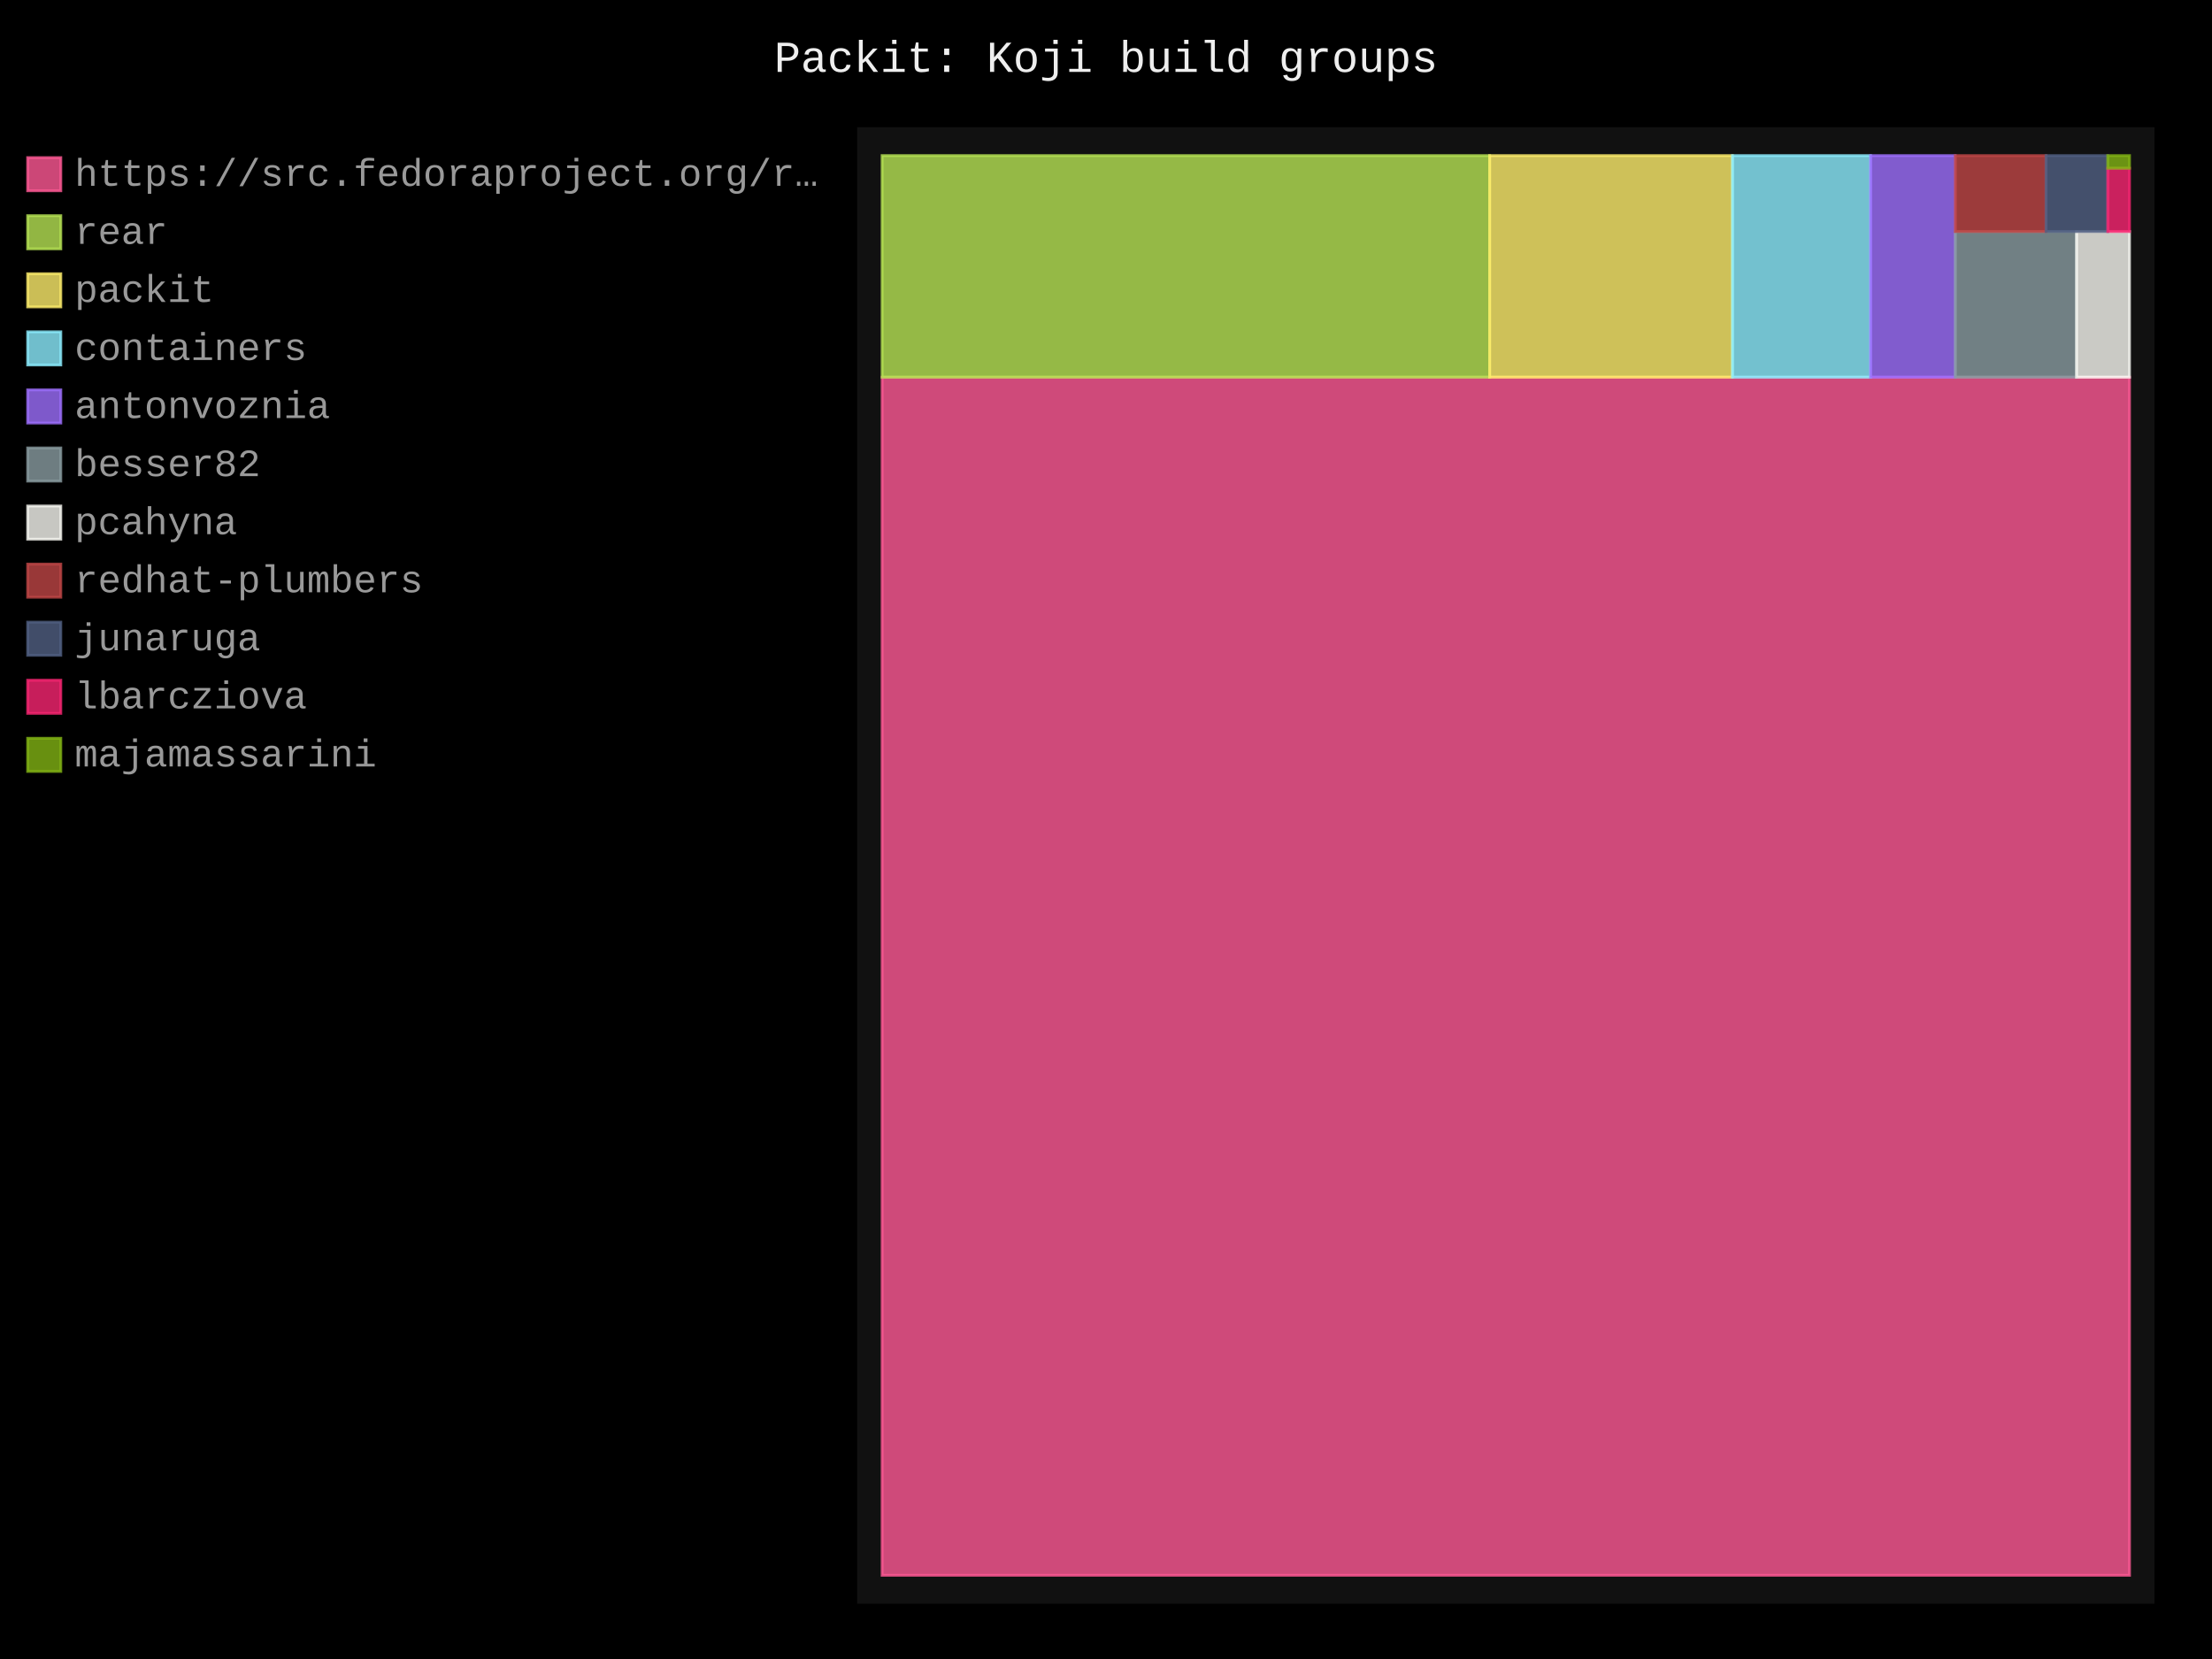
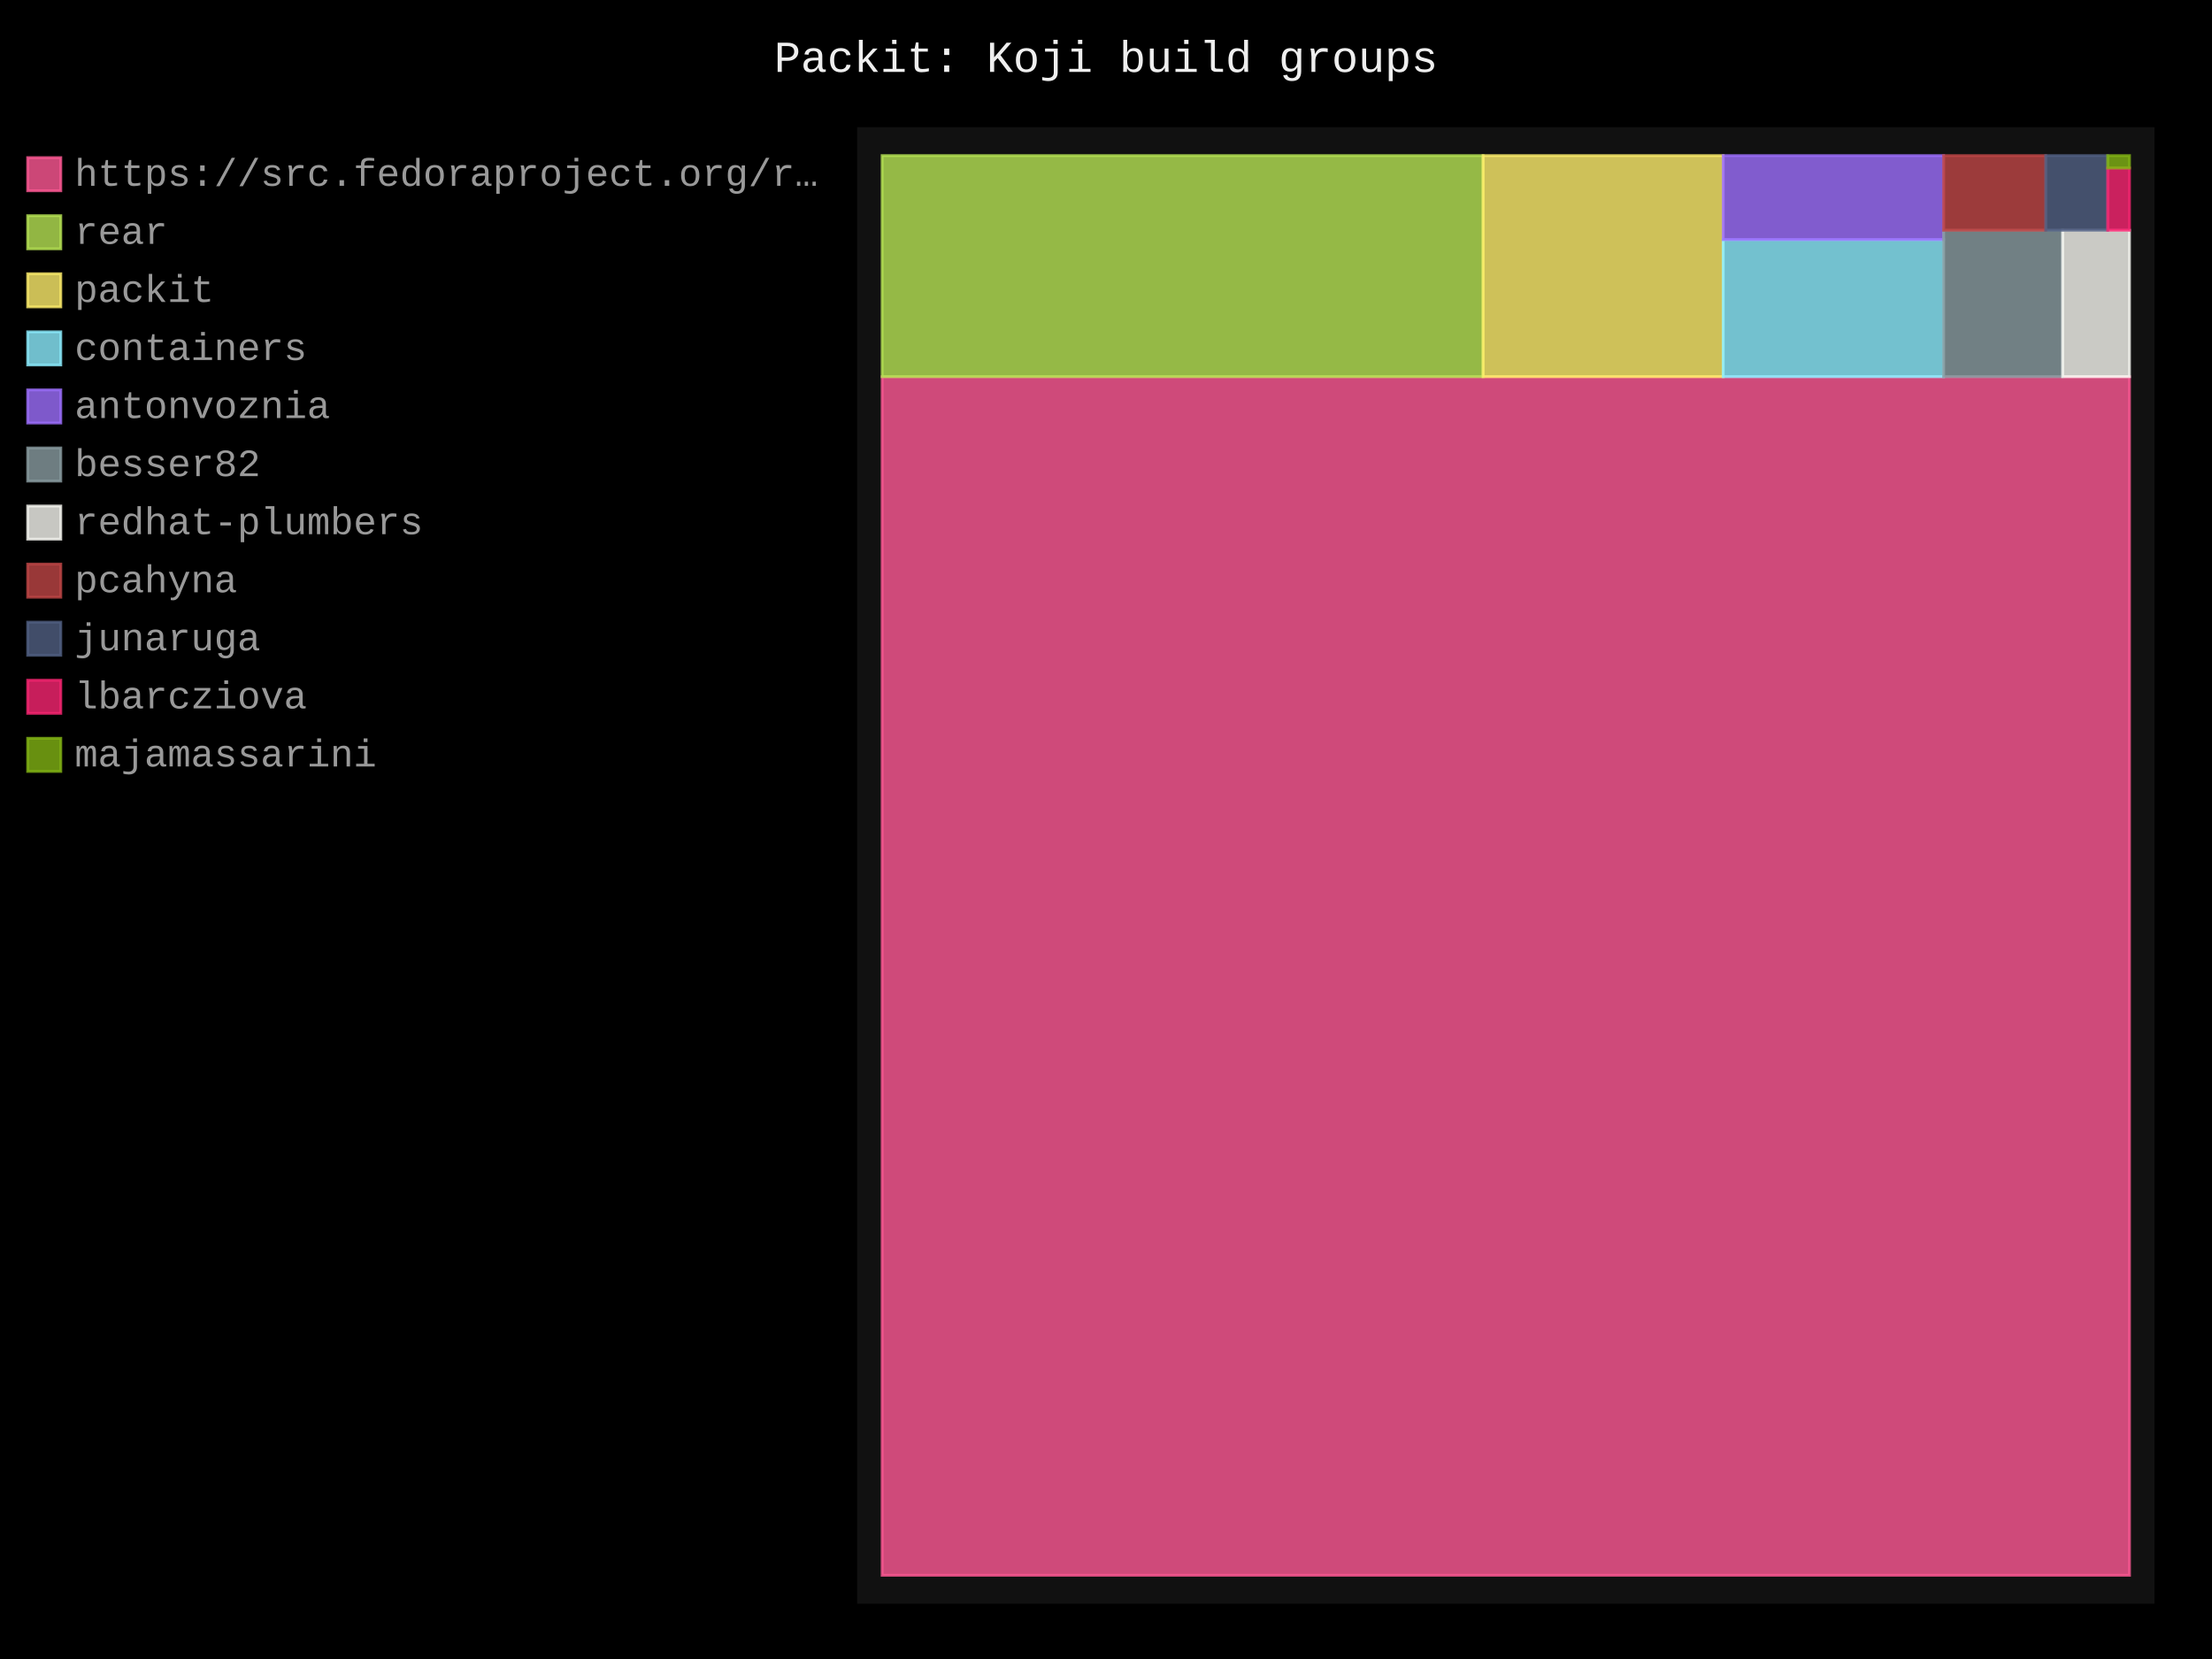
- <svg xmlns="http://www.w3.org/2000/svg" id="chart-e003128f-fac6-449d-be92-b272377838cd" class="pygal-chart" viewBox="0 0 800 600">
+ <svg xmlns="http://www.w3.org/2000/svg" id="chart-b09aab9c-fb71-4c63-ae4f-1296b4fda592" class="pygal-chart" viewBox="0 0 800 600">
  <defs>
-     <style type="text/css">#chart-e003128f-fac6-449d-be92-b272377838cd{-webkit-user-select:none;-webkit-font-smoothing:antialiased;font-family:Consolas,"Liberation Mono",Menlo,Courier,monospace}#chart-e003128f-fac6-449d-be92-b272377838cd .title{font-family:Consolas,"Liberation Mono",Menlo,Courier,monospace;font-size:16px}#chart-e003128f-fac6-449d-be92-b272377838cd .legends .legend text{font-family:Consolas,"Liberation Mono",Menlo,Courier,monospace;font-size:14px}#chart-e003128f-fac6-449d-be92-b272377838cd .axis text{font-family:Consolas,"Liberation Mono",Menlo,Courier,monospace;font-size:10px}#chart-e003128f-fac6-449d-be92-b272377838cd .axis text.major{font-family:Consolas,"Liberation Mono",Menlo,Courier,monospace;font-size:10px}#chart-e003128f-fac6-449d-be92-b272377838cd .text-overlay text.value{font-family:Consolas,"Liberation Mono",Menlo,Courier,monospace;font-size:16px}#chart-e003128f-fac6-449d-be92-b272377838cd .text-overlay text.label{font-family:Consolas,"Liberation Mono",Menlo,Courier,monospace;font-size:10px}#chart-e003128f-fac6-449d-be92-b272377838cd .tooltip{font-family:Consolas,"Liberation Mono",Menlo,Courier,monospace;font-size:14px}#chart-e003128f-fac6-449d-be92-b272377838cd text.no_data{font-family:Consolas,"Liberation Mono",Menlo,Courier,monospace;font-size:64px}
- #chart-e003128f-fac6-449d-be92-b272377838cd{background-color:black}#chart-e003128f-fac6-449d-be92-b272377838cd path,#chart-e003128f-fac6-449d-be92-b272377838cd line,#chart-e003128f-fac6-449d-be92-b272377838cd rect,#chart-e003128f-fac6-449d-be92-b272377838cd circle{-webkit-transition:250ms;-moz-transition:250ms;transition:250ms}#chart-e003128f-fac6-449d-be92-b272377838cd .graph &gt; .background{fill:black}#chart-e003128f-fac6-449d-be92-b272377838cd .plot &gt; .background{fill:#111}#chart-e003128f-fac6-449d-be92-b272377838cd .graph{fill:#999}#chart-e003128f-fac6-449d-be92-b272377838cd text.no_data{fill:#eee}#chart-e003128f-fac6-449d-be92-b272377838cd .title{fill:#eee}#chart-e003128f-fac6-449d-be92-b272377838cd .legends .legend text{fill:#999}#chart-e003128f-fac6-449d-be92-b272377838cd .legends .legend:hover text{fill:#eee}#chart-e003128f-fac6-449d-be92-b272377838cd .axis .line{stroke:#eee}#chart-e003128f-fac6-449d-be92-b272377838cd .axis .guide.line{stroke:#555}#chart-e003128f-fac6-449d-be92-b272377838cd .axis .major.line{stroke:#999}#chart-e003128f-fac6-449d-be92-b272377838cd .axis text.major{fill:#eee}#chart-e003128f-fac6-449d-be92-b272377838cd .axis.y .guides:hover .guide.line,#chart-e003128f-fac6-449d-be92-b272377838cd .line-graph .axis.x .guides:hover .guide.line,#chart-e003128f-fac6-449d-be92-b272377838cd .stackedline-graph .axis.x .guides:hover .guide.line,#chart-e003128f-fac6-449d-be92-b272377838cd .xy-graph .axis.x .guides:hover .guide.line{stroke:#eee}#chart-e003128f-fac6-449d-be92-b272377838cd .axis .guides:hover text{fill:#eee}#chart-e003128f-fac6-449d-be92-b272377838cd .reactive{fill-opacity:.8;stroke-opacity:.8;stroke-width:1}#chart-e003128f-fac6-449d-be92-b272377838cd .ci{stroke:#999}#chart-e003128f-fac6-449d-be92-b272377838cd .reactive.active,#chart-e003128f-fac6-449d-be92-b272377838cd .active .reactive{fill-opacity:.4;stroke-opacity:.9;stroke-width:4}#chart-e003128f-fac6-449d-be92-b272377838cd .ci .reactive.active{stroke-width:1.5}#chart-e003128f-fac6-449d-be92-b272377838cd .series text{fill:#eee}#chart-e003128f-fac6-449d-be92-b272377838cd .tooltip rect{fill:#111;stroke:#eee;-webkit-transition:opacity 250ms;-moz-transition:opacity 250ms;transition:opacity 250ms}#chart-e003128f-fac6-449d-be92-b272377838cd .tooltip .label{fill:#999}#chart-e003128f-fac6-449d-be92-b272377838cd .tooltip .label{fill:#999}#chart-e003128f-fac6-449d-be92-b272377838cd .tooltip .legend{font-size:.8em;fill:#555}#chart-e003128f-fac6-449d-be92-b272377838cd .tooltip .x_label{font-size:.6em;fill:#eee}#chart-e003128f-fac6-449d-be92-b272377838cd .tooltip .xlink{font-size:.5em;text-decoration:underline}#chart-e003128f-fac6-449d-be92-b272377838cd .tooltip .value{font-size:1.5em}#chart-e003128f-fac6-449d-be92-b272377838cd .bound{font-size:.5em}#chart-e003128f-fac6-449d-be92-b272377838cd .max-value{font-size:.75em;fill:#555}#chart-e003128f-fac6-449d-be92-b272377838cd .map-element{fill:#111;stroke:#555 !important}#chart-e003128f-fac6-449d-be92-b272377838cd .map-element .reactive{fill-opacity:inherit;stroke-opacity:inherit}#chart-e003128f-fac6-449d-be92-b272377838cd .color-0,#chart-e003128f-fac6-449d-be92-b272377838cd .color-0 a:visited{stroke:#ff5995;fill:#ff5995}#chart-e003128f-fac6-449d-be92-b272377838cd .color-1,#chart-e003128f-fac6-449d-be92-b272377838cd .color-1 a:visited{stroke:#b6e354;fill:#b6e354}#chart-e003128f-fac6-449d-be92-b272377838cd .color-2,#chart-e003128f-fac6-449d-be92-b272377838cd .color-2 a:visited{stroke:#feed6c;fill:#feed6c}#chart-e003128f-fac6-449d-be92-b272377838cd .color-3,#chart-e003128f-fac6-449d-be92-b272377838cd .color-3 a:visited{stroke:#8cedff;fill:#8cedff}#chart-e003128f-fac6-449d-be92-b272377838cd .color-4,#chart-e003128f-fac6-449d-be92-b272377838cd .color-4 a:visited{stroke:#9e6ffe;fill:#9e6ffe}#chart-e003128f-fac6-449d-be92-b272377838cd .color-5,#chart-e003128f-fac6-449d-be92-b272377838cd .color-5 a:visited{stroke:#899ca1;fill:#899ca1}#chart-e003128f-fac6-449d-be92-b272377838cd .color-6,#chart-e003128f-fac6-449d-be92-b272377838cd .color-6 a:visited{stroke:#f8f8f2;fill:#f8f8f2}#chart-e003128f-fac6-449d-be92-b272377838cd .color-7,#chart-e003128f-fac6-449d-be92-b272377838cd .color-7 a:visited{stroke:#bf4646;fill:#bf4646}#chart-e003128f-fac6-449d-be92-b272377838cd .color-8,#chart-e003128f-fac6-449d-be92-b272377838cd .color-8 a:visited{stroke:#516083;fill:#516083}#chart-e003128f-fac6-449d-be92-b272377838cd .color-9,#chart-e003128f-fac6-449d-be92-b272377838cd .color-9 a:visited{stroke:#f92672;fill:#f92672}#chart-e003128f-fac6-449d-be92-b272377838cd .color-10,#chart-e003128f-fac6-449d-be92-b272377838cd .color-10 a:visited{stroke:#82b414;fill:#82b414}#chart-e003128f-fac6-449d-be92-b272377838cd .text-overlay .color-0 text{fill:black}#chart-e003128f-fac6-449d-be92-b272377838cd .text-overlay .color-1 text{fill:black}#chart-e003128f-fac6-449d-be92-b272377838cd .text-overlay .color-2 text{fill:black}#chart-e003128f-fac6-449d-be92-b272377838cd .text-overlay .color-3 text{fill:black}#chart-e003128f-fac6-449d-be92-b272377838cd .text-overlay .color-4 text{fill:black}#chart-e003128f-fac6-449d-be92-b272377838cd .text-overlay .color-5 text{fill:black}#chart-e003128f-fac6-449d-be92-b272377838cd .text-overlay .color-6 text{fill:black}#chart-e003128f-fac6-449d-be92-b272377838cd .text-overlay .color-7 text{fill:black}#chart-e003128f-fac6-449d-be92-b272377838cd .text-overlay .color-8 text{fill:black}#chart-e003128f-fac6-449d-be92-b272377838cd .text-overlay .color-9 text{fill:black}#chart-e003128f-fac6-449d-be92-b272377838cd .text-overlay .color-10 text{fill:black}
- #chart-e003128f-fac6-449d-be92-b272377838cd text.no_data{text-anchor:middle}#chart-e003128f-fac6-449d-be92-b272377838cd .guide.line{fill:none}#chart-e003128f-fac6-449d-be92-b272377838cd .centered{text-anchor:middle}#chart-e003128f-fac6-449d-be92-b272377838cd .title{text-anchor:middle}#chart-e003128f-fac6-449d-be92-b272377838cd .legends .legend text{fill-opacity:1}#chart-e003128f-fac6-449d-be92-b272377838cd .axis.x text{text-anchor:middle}#chart-e003128f-fac6-449d-be92-b272377838cd .axis.x:not(.web) text[transform]{text-anchor:start}#chart-e003128f-fac6-449d-be92-b272377838cd .axis.x:not(.web) text[transform].backwards{text-anchor:end}#chart-e003128f-fac6-449d-be92-b272377838cd .axis.y text{text-anchor:end}#chart-e003128f-fac6-449d-be92-b272377838cd .axis.y text[transform].backwards{text-anchor:start}#chart-e003128f-fac6-449d-be92-b272377838cd .axis.y2 text{text-anchor:start}#chart-e003128f-fac6-449d-be92-b272377838cd .axis.y2 text[transform].backwards{text-anchor:end}#chart-e003128f-fac6-449d-be92-b272377838cd .axis .guide.line{stroke-dasharray:4,4;stroke:black}#chart-e003128f-fac6-449d-be92-b272377838cd .axis .major.guide.line{stroke-dasharray:6,6;stroke:black}#chart-e003128f-fac6-449d-be92-b272377838cd .horizontal .axis.y .guide.line,#chart-e003128f-fac6-449d-be92-b272377838cd .horizontal .axis.y2 .guide.line,#chart-e003128f-fac6-449d-be92-b272377838cd .vertical .axis.x .guide.line{opacity:0}#chart-e003128f-fac6-449d-be92-b272377838cd .horizontal .axis.always_show .guide.line,#chart-e003128f-fac6-449d-be92-b272377838cd .vertical .axis.always_show .guide.line{opacity:1 !important}#chart-e003128f-fac6-449d-be92-b272377838cd .axis.y .guides:hover .guide.line,#chart-e003128f-fac6-449d-be92-b272377838cd .axis.y2 .guides:hover .guide.line,#chart-e003128f-fac6-449d-be92-b272377838cd .axis.x .guides:hover .guide.line{opacity:1}#chart-e003128f-fac6-449d-be92-b272377838cd .axis .guides:hover text{opacity:1}#chart-e003128f-fac6-449d-be92-b272377838cd .nofill{fill:none}#chart-e003128f-fac6-449d-be92-b272377838cd .subtle-fill{fill-opacity:.2}#chart-e003128f-fac6-449d-be92-b272377838cd .dot{stroke-width:1px;fill-opacity:1;stroke-opacity:1}#chart-e003128f-fac6-449d-be92-b272377838cd .dot.active{stroke-width:5px}#chart-e003128f-fac6-449d-be92-b272377838cd .dot.negative{fill:transparent}#chart-e003128f-fac6-449d-be92-b272377838cd text,#chart-e003128f-fac6-449d-be92-b272377838cd tspan{stroke:none !important}#chart-e003128f-fac6-449d-be92-b272377838cd .series text.active{opacity:1}#chart-e003128f-fac6-449d-be92-b272377838cd .tooltip rect{fill-opacity:.95;stroke-width:.5}#chart-e003128f-fac6-449d-be92-b272377838cd .tooltip text{fill-opacity:1}#chart-e003128f-fac6-449d-be92-b272377838cd .showable{visibility:hidden}#chart-e003128f-fac6-449d-be92-b272377838cd .showable.shown{visibility:visible}#chart-e003128f-fac6-449d-be92-b272377838cd .gauge-background{fill:rgba(229,229,229,1);stroke:none}#chart-e003128f-fac6-449d-be92-b272377838cd .bg-lines{stroke:black;stroke-width:2px}</style>
+     <style type="text/css">#chart-b09aab9c-fb71-4c63-ae4f-1296b4fda592{-webkit-user-select:none;-webkit-font-smoothing:antialiased;font-family:Consolas,"Liberation Mono",Menlo,Courier,monospace}#chart-b09aab9c-fb71-4c63-ae4f-1296b4fda592 .title{font-family:Consolas,"Liberation Mono",Menlo,Courier,monospace;font-size:16px}#chart-b09aab9c-fb71-4c63-ae4f-1296b4fda592 .legends .legend text{font-family:Consolas,"Liberation Mono",Menlo,Courier,monospace;font-size:14px}#chart-b09aab9c-fb71-4c63-ae4f-1296b4fda592 .axis text{font-family:Consolas,"Liberation Mono",Menlo,Courier,monospace;font-size:10px}#chart-b09aab9c-fb71-4c63-ae4f-1296b4fda592 .axis text.major{font-family:Consolas,"Liberation Mono",Menlo,Courier,monospace;font-size:10px}#chart-b09aab9c-fb71-4c63-ae4f-1296b4fda592 .text-overlay text.value{font-family:Consolas,"Liberation Mono",Menlo,Courier,monospace;font-size:16px}#chart-b09aab9c-fb71-4c63-ae4f-1296b4fda592 .text-overlay text.label{font-family:Consolas,"Liberation Mono",Menlo,Courier,monospace;font-size:10px}#chart-b09aab9c-fb71-4c63-ae4f-1296b4fda592 .tooltip{font-family:Consolas,"Liberation Mono",Menlo,Courier,monospace;font-size:14px}#chart-b09aab9c-fb71-4c63-ae4f-1296b4fda592 text.no_data{font-family:Consolas,"Liberation Mono",Menlo,Courier,monospace;font-size:64px}
+ #chart-b09aab9c-fb71-4c63-ae4f-1296b4fda592{background-color:black}#chart-b09aab9c-fb71-4c63-ae4f-1296b4fda592 path,#chart-b09aab9c-fb71-4c63-ae4f-1296b4fda592 line,#chart-b09aab9c-fb71-4c63-ae4f-1296b4fda592 rect,#chart-b09aab9c-fb71-4c63-ae4f-1296b4fda592 circle{-webkit-transition:250ms;-moz-transition:250ms;transition:250ms}#chart-b09aab9c-fb71-4c63-ae4f-1296b4fda592 .graph &gt; .background{fill:black}#chart-b09aab9c-fb71-4c63-ae4f-1296b4fda592 .plot &gt; .background{fill:#111}#chart-b09aab9c-fb71-4c63-ae4f-1296b4fda592 .graph{fill:#999}#chart-b09aab9c-fb71-4c63-ae4f-1296b4fda592 text.no_data{fill:#eee}#chart-b09aab9c-fb71-4c63-ae4f-1296b4fda592 .title{fill:#eee}#chart-b09aab9c-fb71-4c63-ae4f-1296b4fda592 .legends .legend text{fill:#999}#chart-b09aab9c-fb71-4c63-ae4f-1296b4fda592 .legends .legend:hover text{fill:#eee}#chart-b09aab9c-fb71-4c63-ae4f-1296b4fda592 .axis .line{stroke:#eee}#chart-b09aab9c-fb71-4c63-ae4f-1296b4fda592 .axis .guide.line{stroke:#555}#chart-b09aab9c-fb71-4c63-ae4f-1296b4fda592 .axis .major.line{stroke:#999}#chart-b09aab9c-fb71-4c63-ae4f-1296b4fda592 .axis text.major{fill:#eee}#chart-b09aab9c-fb71-4c63-ae4f-1296b4fda592 .axis.y .guides:hover .guide.line,#chart-b09aab9c-fb71-4c63-ae4f-1296b4fda592 .line-graph .axis.x .guides:hover .guide.line,#chart-b09aab9c-fb71-4c63-ae4f-1296b4fda592 .stackedline-graph .axis.x .guides:hover .guide.line,#chart-b09aab9c-fb71-4c63-ae4f-1296b4fda592 .xy-graph .axis.x .guides:hover .guide.line{stroke:#eee}#chart-b09aab9c-fb71-4c63-ae4f-1296b4fda592 .axis .guides:hover text{fill:#eee}#chart-b09aab9c-fb71-4c63-ae4f-1296b4fda592 .reactive{fill-opacity:.8;stroke-opacity:.8;stroke-width:1}#chart-b09aab9c-fb71-4c63-ae4f-1296b4fda592 .ci{stroke:#999}#chart-b09aab9c-fb71-4c63-ae4f-1296b4fda592 .reactive.active,#chart-b09aab9c-fb71-4c63-ae4f-1296b4fda592 .active .reactive{fill-opacity:.4;stroke-opacity:.9;stroke-width:4}#chart-b09aab9c-fb71-4c63-ae4f-1296b4fda592 .ci .reactive.active{stroke-width:1.5}#chart-b09aab9c-fb71-4c63-ae4f-1296b4fda592 .series text{fill:#eee}#chart-b09aab9c-fb71-4c63-ae4f-1296b4fda592 .tooltip rect{fill:#111;stroke:#eee;-webkit-transition:opacity 250ms;-moz-transition:opacity 250ms;transition:opacity 250ms}#chart-b09aab9c-fb71-4c63-ae4f-1296b4fda592 .tooltip .label{fill:#999}#chart-b09aab9c-fb71-4c63-ae4f-1296b4fda592 .tooltip .label{fill:#999}#chart-b09aab9c-fb71-4c63-ae4f-1296b4fda592 .tooltip .legend{font-size:.8em;fill:#555}#chart-b09aab9c-fb71-4c63-ae4f-1296b4fda592 .tooltip .x_label{font-size:.6em;fill:#eee}#chart-b09aab9c-fb71-4c63-ae4f-1296b4fda592 .tooltip .xlink{font-size:.5em;text-decoration:underline}#chart-b09aab9c-fb71-4c63-ae4f-1296b4fda592 .tooltip .value{font-size:1.5em}#chart-b09aab9c-fb71-4c63-ae4f-1296b4fda592 .bound{font-size:.5em}#chart-b09aab9c-fb71-4c63-ae4f-1296b4fda592 .max-value{font-size:.75em;fill:#555}#chart-b09aab9c-fb71-4c63-ae4f-1296b4fda592 .map-element{fill:#111;stroke:#555 !important}#chart-b09aab9c-fb71-4c63-ae4f-1296b4fda592 .map-element .reactive{fill-opacity:inherit;stroke-opacity:inherit}#chart-b09aab9c-fb71-4c63-ae4f-1296b4fda592 .color-0,#chart-b09aab9c-fb71-4c63-ae4f-1296b4fda592 .color-0 a:visited{stroke:#ff5995;fill:#ff5995}#chart-b09aab9c-fb71-4c63-ae4f-1296b4fda592 .color-1,#chart-b09aab9c-fb71-4c63-ae4f-1296b4fda592 .color-1 a:visited{stroke:#b6e354;fill:#b6e354}#chart-b09aab9c-fb71-4c63-ae4f-1296b4fda592 .color-2,#chart-b09aab9c-fb71-4c63-ae4f-1296b4fda592 .color-2 a:visited{stroke:#feed6c;fill:#feed6c}#chart-b09aab9c-fb71-4c63-ae4f-1296b4fda592 .color-3,#chart-b09aab9c-fb71-4c63-ae4f-1296b4fda592 .color-3 a:visited{stroke:#8cedff;fill:#8cedff}#chart-b09aab9c-fb71-4c63-ae4f-1296b4fda592 .color-4,#chart-b09aab9c-fb71-4c63-ae4f-1296b4fda592 .color-4 a:visited{stroke:#9e6ffe;fill:#9e6ffe}#chart-b09aab9c-fb71-4c63-ae4f-1296b4fda592 .color-5,#chart-b09aab9c-fb71-4c63-ae4f-1296b4fda592 .color-5 a:visited{stroke:#899ca1;fill:#899ca1}#chart-b09aab9c-fb71-4c63-ae4f-1296b4fda592 .color-6,#chart-b09aab9c-fb71-4c63-ae4f-1296b4fda592 .color-6 a:visited{stroke:#f8f8f2;fill:#f8f8f2}#chart-b09aab9c-fb71-4c63-ae4f-1296b4fda592 .color-7,#chart-b09aab9c-fb71-4c63-ae4f-1296b4fda592 .color-7 a:visited{stroke:#bf4646;fill:#bf4646}#chart-b09aab9c-fb71-4c63-ae4f-1296b4fda592 .color-8,#chart-b09aab9c-fb71-4c63-ae4f-1296b4fda592 .color-8 a:visited{stroke:#516083;fill:#516083}#chart-b09aab9c-fb71-4c63-ae4f-1296b4fda592 .color-9,#chart-b09aab9c-fb71-4c63-ae4f-1296b4fda592 .color-9 a:visited{stroke:#f92672;fill:#f92672}#chart-b09aab9c-fb71-4c63-ae4f-1296b4fda592 .color-10,#chart-b09aab9c-fb71-4c63-ae4f-1296b4fda592 .color-10 a:visited{stroke:#82b414;fill:#82b414}#chart-b09aab9c-fb71-4c63-ae4f-1296b4fda592 .text-overlay .color-0 text{fill:black}#chart-b09aab9c-fb71-4c63-ae4f-1296b4fda592 .text-overlay .color-1 text{fill:black}#chart-b09aab9c-fb71-4c63-ae4f-1296b4fda592 .text-overlay .color-2 text{fill:black}#chart-b09aab9c-fb71-4c63-ae4f-1296b4fda592 .text-overlay .color-3 text{fill:black}#chart-b09aab9c-fb71-4c63-ae4f-1296b4fda592 .text-overlay .color-4 text{fill:black}#chart-b09aab9c-fb71-4c63-ae4f-1296b4fda592 .text-overlay .color-5 text{fill:black}#chart-b09aab9c-fb71-4c63-ae4f-1296b4fda592 .text-overlay .color-6 text{fill:black}#chart-b09aab9c-fb71-4c63-ae4f-1296b4fda592 .text-overlay .color-7 text{fill:black}#chart-b09aab9c-fb71-4c63-ae4f-1296b4fda592 .text-overlay .color-8 text{fill:black}#chart-b09aab9c-fb71-4c63-ae4f-1296b4fda592 .text-overlay .color-9 text{fill:black}#chart-b09aab9c-fb71-4c63-ae4f-1296b4fda592 .text-overlay .color-10 text{fill:black}
+ #chart-b09aab9c-fb71-4c63-ae4f-1296b4fda592 text.no_data{text-anchor:middle}#chart-b09aab9c-fb71-4c63-ae4f-1296b4fda592 .guide.line{fill:none}#chart-b09aab9c-fb71-4c63-ae4f-1296b4fda592 .centered{text-anchor:middle}#chart-b09aab9c-fb71-4c63-ae4f-1296b4fda592 .title{text-anchor:middle}#chart-b09aab9c-fb71-4c63-ae4f-1296b4fda592 .legends .legend text{fill-opacity:1}#chart-b09aab9c-fb71-4c63-ae4f-1296b4fda592 .axis.x text{text-anchor:middle}#chart-b09aab9c-fb71-4c63-ae4f-1296b4fda592 .axis.x:not(.web) text[transform]{text-anchor:start}#chart-b09aab9c-fb71-4c63-ae4f-1296b4fda592 .axis.x:not(.web) text[transform].backwards{text-anchor:end}#chart-b09aab9c-fb71-4c63-ae4f-1296b4fda592 .axis.y text{text-anchor:end}#chart-b09aab9c-fb71-4c63-ae4f-1296b4fda592 .axis.y text[transform].backwards{text-anchor:start}#chart-b09aab9c-fb71-4c63-ae4f-1296b4fda592 .axis.y2 text{text-anchor:start}#chart-b09aab9c-fb71-4c63-ae4f-1296b4fda592 .axis.y2 text[transform].backwards{text-anchor:end}#chart-b09aab9c-fb71-4c63-ae4f-1296b4fda592 .axis .guide.line{stroke-dasharray:4,4;stroke:black}#chart-b09aab9c-fb71-4c63-ae4f-1296b4fda592 .axis .major.guide.line{stroke-dasharray:6,6;stroke:black}#chart-b09aab9c-fb71-4c63-ae4f-1296b4fda592 .horizontal .axis.y .guide.line,#chart-b09aab9c-fb71-4c63-ae4f-1296b4fda592 .horizontal .axis.y2 .guide.line,#chart-b09aab9c-fb71-4c63-ae4f-1296b4fda592 .vertical .axis.x .guide.line{opacity:0}#chart-b09aab9c-fb71-4c63-ae4f-1296b4fda592 .horizontal .axis.always_show .guide.line,#chart-b09aab9c-fb71-4c63-ae4f-1296b4fda592 .vertical .axis.always_show .guide.line{opacity:1 !important}#chart-b09aab9c-fb71-4c63-ae4f-1296b4fda592 .axis.y .guides:hover .guide.line,#chart-b09aab9c-fb71-4c63-ae4f-1296b4fda592 .axis.y2 .guides:hover .guide.line,#chart-b09aab9c-fb71-4c63-ae4f-1296b4fda592 .axis.x .guides:hover .guide.line{opacity:1}#chart-b09aab9c-fb71-4c63-ae4f-1296b4fda592 .axis .guides:hover text{opacity:1}#chart-b09aab9c-fb71-4c63-ae4f-1296b4fda592 .nofill{fill:none}#chart-b09aab9c-fb71-4c63-ae4f-1296b4fda592 .subtle-fill{fill-opacity:.2}#chart-b09aab9c-fb71-4c63-ae4f-1296b4fda592 .dot{stroke-width:1px;fill-opacity:1;stroke-opacity:1}#chart-b09aab9c-fb71-4c63-ae4f-1296b4fda592 .dot.active{stroke-width:5px}#chart-b09aab9c-fb71-4c63-ae4f-1296b4fda592 .dot.negative{fill:transparent}#chart-b09aab9c-fb71-4c63-ae4f-1296b4fda592 text,#chart-b09aab9c-fb71-4c63-ae4f-1296b4fda592 tspan{stroke:none !important}#chart-b09aab9c-fb71-4c63-ae4f-1296b4fda592 .series text.active{opacity:1}#chart-b09aab9c-fb71-4c63-ae4f-1296b4fda592 .tooltip rect{fill-opacity:.95;stroke-width:.5}#chart-b09aab9c-fb71-4c63-ae4f-1296b4fda592 .tooltip text{fill-opacity:1}#chart-b09aab9c-fb71-4c63-ae4f-1296b4fda592 .showable{visibility:hidden}#chart-b09aab9c-fb71-4c63-ae4f-1296b4fda592 .showable.shown{visibility:visible}#chart-b09aab9c-fb71-4c63-ae4f-1296b4fda592 .gauge-background{fill:rgba(229,229,229,1);stroke:none}#chart-b09aab9c-fb71-4c63-ae4f-1296b4fda592 .bg-lines{stroke:black;stroke-width:2px}</style>
  </defs>
  <g class="graph treemap-graph vertical">
    <rect x="0" y="0" width="800" height="600" class="background" />
    <g transform="translate(310, 46)" class="plot">
      <rect x="0" y="0" width="469.2" height="534" class="background" />
      <g class="series serie-0 color-0">
        <g class="rects">
          <g class="rect">
-             <rect x="9.023" y="90.42" width="451.154" height="433.311" class="rect reactive tooltip-trigger" />
+             <rect x="9.023" y="90.241" width="451.154" height="433.49" class="rect reactive tooltip-trigger" />
          </g>
        </g>
      </g>
      <g class="series serie-1 color-1">
        <g class="rects">
          <g class="rect">
-             <rect x="9.023" y="10.269" width="219.724" height="80.151" class="rect reactive tooltip-trigger" />
+             <rect x="9.023" y="10.269" width="217.338" height="79.972" class="rect reactive tooltip-trigger" />
          </g>
        </g>
      </g>
      <g class="series serie-2 color-2">
        <g class="rects">
          <g class="rect">
-             <rect x="228.747" y="10.269" width="87.799" height="80.151" class="rect reactive tooltip-trigger" />
+             <rect x="226.361" y="10.269" width="86.846" height="79.972" class="rect reactive tooltip-trigger" />
          </g>
        </g>
      </g>
      <g class="series serie-3 color-3">
        <g class="rects">
          <g class="rect">
-             <rect x="316.546" y="10.269" width="49.978" height="80.151" class="rect reactive tooltip-trigger" />
+             <rect x="313.207" y="40.65" width="79.72" height="49.591" class="rect reactive tooltip-trigger" />
          </g>
        </g>
      </g>
      <g class="series serie-4 color-4">
        <g class="rects">
          <g class="rect">
-             <rect x="366.524" y="10.269" width="30.617" height="80.151" class="rect reactive tooltip-trigger" />
+             <rect x="313.207" y="10.269" width="79.72" height="30.38" class="rect reactive tooltip-trigger" />
          </g>
        </g>
      </g>
      <g class="series serie-5 color-5">
        <g class="rects">
          <g class="rect">
-             <rect x="397.141" y="37.75" width="43.851" height="52.671" class="rect reactive tooltip-trigger" />
+             <rect x="392.927" y="37.28" width="43.04" height="52.961" class="rect reactive tooltip-trigger" />
          </g>
        </g>
      </g>
      <g class="series serie-6 color-6">
        <g class="rects">
          <g class="rect">
-             <rect x="440.992" y="37.75" width="19.185" height="52.671" class="rect reactive tooltip-trigger" />
+             <rect x="435.967" y="37.28" width="24.21" height="52.961" class="rect reactive tooltip-trigger" />
          </g>
        </g>
      </g>
      <g class="series serie-7 color-7">
        <g class="rects">
          <g class="rect">
-             <rect x="397.141" y="10.269" width="32.831" height="27.48" class="rect reactive tooltip-trigger" />
+             <rect x="392.927" y="10.269" width="36.922" height="27.01" class="rect reactive tooltip-trigger" />
          </g>
        </g>
      </g>
      <g class="series serie-8 color-8">
        <g class="rects">
          <g class="rect">
-             <rect x="429.972" y="10.269" width="22.325" height="27.48" class="rect reactive tooltip-trigger" />
+             <rect x="429.849" y="10.269" width="22.417" height="27.01" class="rect reactive tooltip-trigger" />
          </g>
        </g>
      </g>
      <g class="series serie-9 color-9">
        <g class="rects">
          <g class="rect">
-             <rect x="452.297" y="14.849" width="7.879" height="22.9" class="rect reactive tooltip-trigger" />
+             <rect x="452.265" y="14.771" width="7.912" height="22.509" class="rect reactive tooltip-trigger" />
          </g>
        </g>
      </g>
      <g class="series serie-10 color-10">
        <g class="rects">
          <g class="rect">
-             <rect x="452.297" y="10.269" width="7.879" height="4.58" class="rect reactive tooltip-trigger" />
+             <rect x="452.265" y="10.269" width="7.912" height="4.502" class="rect reactive tooltip-trigger" />
          </g>
        </g>
      </g>
    </g>
    <g class="titles">
      <text x="400.0" y="26" class="title plot_title">Packit: Koji build groups</text>
    </g>
    <g transform="translate(310, 46)" class="plot overlay">
      <g class="series serie-0 color-0" />
      <g class="series serie-1 color-1" />
      <g class="series serie-2 color-2" />
      <g class="series serie-3 color-3" />
      <g class="series serie-4 color-4" />
      <g class="series serie-5 color-5" />
      <g class="series serie-6 color-6" />
      <g class="series serie-7 color-7" />
      <g class="series serie-8 color-8" />
      <g class="series serie-9 color-9" />
      <g class="series serie-10 color-10" />
    </g>
    <g transform="translate(310, 46)" class="plot text-overlay">
      <g class="series serie-0 color-0" />
      <g class="series serie-1 color-1" />
      <g class="series serie-2 color-2" />
      <g class="series serie-3 color-3" />
      <g class="series serie-4 color-4" />
      <g class="series serie-5 color-5" />
      <g class="series serie-6 color-6" />
      <g class="series serie-7 color-7" />
      <g class="series serie-8 color-8" />
      <g class="series serie-9 color-9" />
      <g class="series serie-10 color-10" />
    </g>
    <g transform="translate(310, 46)" class="plot tooltip-overlay">
      <g transform="translate(0 0)" style="opacity: 0" class="tooltip">
        <rect rx="0" ry="0" width="0" height="0" class="tooltip-box" />
        <g class="text" />
      </g>
    </g>
    <g transform="translate(10, 56)" class="legends">
      <g id="activate-serie-0" class="legend reactive activate-serie">
        <rect x="0.0" y="1.0" width="12" height="12" class="color-0 reactive" />
        <text x="17.0" y="11.2">https://src.fedoraproject.org/r…</text>
      </g>
      <g id="activate-serie-1" class="legend reactive activate-serie">
        <rect x="0.0" y="22.0" width="12" height="12" class="color-1 reactive" />
        <text x="17.0" y="32.2">rear</text>
      </g>
      <g id="activate-serie-2" class="legend reactive activate-serie">
        <rect x="0.0" y="43.0" width="12" height="12" class="color-2 reactive" />
        <text x="17.0" y="53.2">packit</text>
      </g>
      <g id="activate-serie-3" class="legend reactive activate-serie">
        <rect x="0.0" y="64.0" width="12" height="12" class="color-3 reactive" />
        <text x="17.0" y="74.2">containers</text>
      </g>
      <g id="activate-serie-4" class="legend reactive activate-serie">
        <rect x="0.0" y="85.0" width="12" height="12" class="color-4 reactive" />
        <text x="17.0" y="95.2">antonvoznia</text>
      </g>
      <g id="activate-serie-5" class="legend reactive activate-serie">
        <rect x="0.0" y="106.0" width="12" height="12" class="color-5 reactive" />
        <text x="17.0" y="116.2">besser82</text>
      </g>
      <g id="activate-serie-6" class="legend reactive activate-serie">
        <rect x="0.0" y="127.0" width="12" height="12" class="color-6 reactive" />
-         <text x="17.0" y="137.2">pcahyna</text>
+         <text x="17.0" y="137.2">redhat-plumbers</text>
      </g>
      <g id="activate-serie-7" class="legend reactive activate-serie">
        <rect x="0.0" y="148.0" width="12" height="12" class="color-7 reactive" />
-         <text x="17.0" y="158.2">redhat-plumbers</text>
+         <text x="17.0" y="158.2">pcahyna</text>
      </g>
      <g id="activate-serie-8" class="legend reactive activate-serie">
        <rect x="0.0" y="169.0" width="12" height="12" class="color-8 reactive" />
        <text x="17.0" y="179.2">junaruga</text>
      </g>
      <g id="activate-serie-9" class="legend reactive activate-serie">
        <rect x="0.0" y="190.0" width="12" height="12" class="color-9 reactive" />
        <text x="17.0" y="200.2">lbarcziova</text>
      </g>
      <g id="activate-serie-10" class="legend reactive activate-serie">
        <rect x="0.0" y="211.0" width="12" height="12" class="color-10 reactive" />
        <text x="17.0" y="221.2">majamassarini</text>
      </g>
    </g>
    <g transform="translate(790, 56)" class="legends" />
  </g>
</svg>
